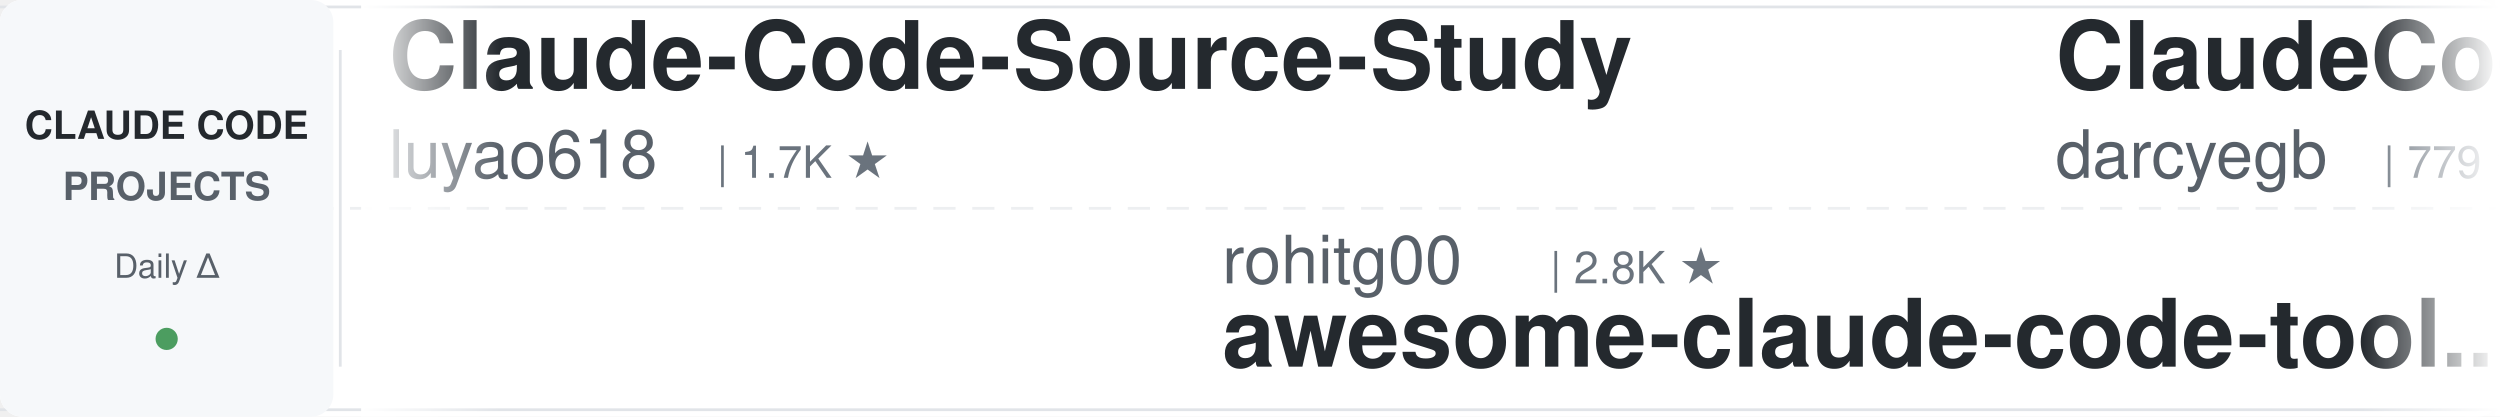
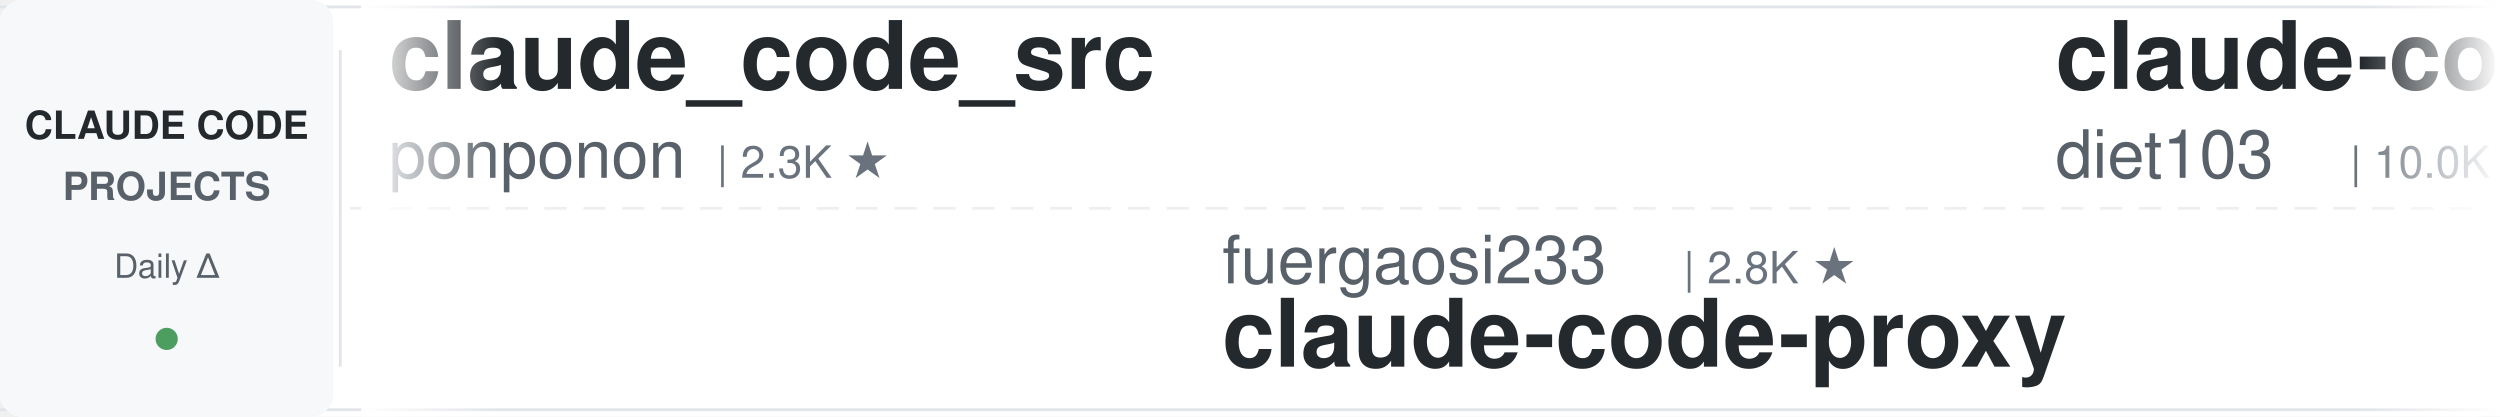
<svg xmlns="http://www.w3.org/2000/svg" width="900" height="150">
  <defs>
    <linearGradient id="leftFade" x1="0%" y1="0%" x2="100%" y2="0%">
      <stop offset="0%" style="stop-color:#ffffff;stop-opacity:1" />
      <stop offset="100%" style="stop-color:#ffffff;stop-opacity:0" />
    </linearGradient>
    <linearGradient id="rightFade" x1="0%" y1="0%" x2="100%" y2="0%">
      <stop offset="0%" style="stop-color:#ffffff;stop-opacity:0" />
      <stop offset="100%" style="stop-color:#ffffff;stop-opacity:1" />
    </linearGradient>
  </defs>
  <rect width="900" height="150" fill="#ffffff" rx="8" />
  <rect x="0" y="2" width="900" height="1" fill="#e1e4e8" />
  <rect x="0" y="147" width="900" height="1" fill="#e1e4e8" />
  <line x1="0" y1="75" x2="900" y2="75" stroke="#e1e4e8" stroke-width="1" stroke-dasharray="8 6" opacity="0.6" />
  <rect x="0" y="0" width="120" height="150" fill="#f6f8fa" rx="8" />
  <text x="60" y="50" font-family="-apple-system, BlinkMacSystemFont, 'Segoe UI', Helvetica, Arial, sans-serif" font-size="14" font-weight="600" fill="#24292e" text-anchor="middle">CLAUDE CODE</text>
  <text x="60" y="72" font-family="-apple-system, BlinkMacSystemFont, 'Segoe UI', Helvetica, Arial, sans-serif" font-size="14" font-weight="600" fill="#586069" text-anchor="middle">PROJECTS</text>
  <text x="60" y="100" font-family="-apple-system, BlinkMacSystemFont, 'Segoe UI', Helvetica, Arial, sans-serif" font-size="12" font-weight="500" fill="#586069" text-anchor="middle">Daily Δ</text>
  <circle cx="60" cy="122" r="4" fill="#22863a" opacity="0.8" />
  <rect x="122" y="18" width="1" height="114" fill="#e1e4e8" />
  <clipPath id="tickerClip">
    <rect x="130" y="0" width="770" height="150" />
  </clipPath>
  <g clip-path="url(#tickerClip)">
    <g id="tickerItems">
      <animateTransform attributeName="transform" attributeType="XML" type="translate" from="0 0" to="-3000 0" dur="54s" repeatCount="indefinite" />
      <g transform="translate(0, 0)">
-         <text x="140" y="32" font-family="-apple-system, BlinkMacSystemFont, 'Segoe UI', Helvetica, Arial, sans-serif" font-size="34" font-weight="600" fill="#24292e">Claude-Code-Source-Study</text>
-         <text x="140" y="64" font-family="-apple-system, BlinkMacSystemFont, 'Segoe UI', Helvetica, Arial, sans-serif" font-size="24" font-weight="400" fill="#586069">luyao618</text>
-         <text x="258" y="64" font-family="-apple-system, BlinkMacSystemFont, 'Segoe UI', Helvetica, Arial, sans-serif" font-size="16" font-weight="500" fill="#6a737d">| 1.7K ★</text>
+         <text x="140" y="32" font-family="-apple-system, BlinkMacSystemFont, 'Segoe UI', Helvetica, Arial, sans-serif" font-size="34" font-weight="600" fill="#24292e">claude_code_src</text>
+         <text x="140" y="64" font-family="-apple-system, BlinkMacSystemFont, 'Segoe UI', Helvetica, Arial, sans-serif" font-size="24" font-weight="400" fill="#586069">ponponon</text>
+         <text x="258" y="64" font-family="-apple-system, BlinkMacSystemFont, 'Segoe UI', Helvetica, Arial, sans-serif" font-size="16" font-weight="500" fill="#6a737d">| 2.3K ★</text>
      </g>
      <g transform="translate(300, 0)">
-         <text x="140" y="102" font-family="-apple-system, BlinkMacSystemFont, 'Segoe UI', Helvetica, Arial, sans-serif" font-size="24" font-weight="400" fill="#586069">rohitg00</text>
-         <text x="258" y="102" font-family="-apple-system, BlinkMacSystemFont, 'Segoe UI', Helvetica, Arial, sans-serif" font-size="16" font-weight="500" fill="#6a737d">| 2.8K ★</text>
-         <text x="140" y="132" font-family="-apple-system, BlinkMacSystemFont, 'Segoe UI', Helvetica, Arial, sans-serif" font-size="34" font-weight="600" fill="#24292e">awesome-claude-code-tool...</text>
+         <text x="140" y="102" font-family="-apple-system, BlinkMacSystemFont, 'Segoe UI', Helvetica, Arial, sans-serif" font-size="24" font-weight="400" fill="#586069">fuergaosi233</text>
+         <text x="306" y="102" font-family="-apple-system, BlinkMacSystemFont, 'Segoe UI', Helvetica, Arial, sans-serif" font-size="16" font-weight="500" fill="#6a737d">| 2.8K ★</text>
+         <text x="140" y="132" font-family="-apple-system, BlinkMacSystemFont, 'Segoe UI', Helvetica, Arial, sans-serif" font-size="34" font-weight="600" fill="#24292e">claude-code-proxy</text>
      </g>
      <g transform="translate(600, 0)">
-         <text x="140" y="32" font-family="-apple-system, BlinkMacSystemFont, 'Segoe UI', Helvetica, Arial, sans-serif" font-size="34" font-weight="600" fill="#24292e">ClaudeCodeAgents</text>
-         <text x="140" y="64" font-family="-apple-system, BlinkMacSystemFont, 'Segoe UI', Helvetica, Arial, sans-serif" font-size="24" font-weight="400" fill="#586069">darcyegb</text>
-         <text x="258" y="64" font-family="-apple-system, BlinkMacSystemFont, 'Segoe UI', Helvetica, Arial, sans-serif" font-size="16" font-weight="500" fill="#6a737d">| 779 ★</text>
+         <text x="140" y="32" font-family="-apple-system, BlinkMacSystemFont, 'Segoe UI', Helvetica, Arial, sans-serif" font-size="34" font-weight="600" fill="#24292e">claude-code-infrastructu...</text>
+         <text x="140" y="64" font-family="-apple-system, BlinkMacSystemFont, 'Segoe UI', Helvetica, Arial, sans-serif" font-size="24" font-weight="400" fill="#586069">diet103</text>
+         <text x="246" y="64" font-family="-apple-system, BlinkMacSystemFont, 'Segoe UI', Helvetica, Arial, sans-serif" font-size="16" font-weight="500" fill="#6a737d">| 10.0K ★</text>
      </g>
      <g transform="translate(900, 0)">
-         <text x="140" y="102" font-family="-apple-system, BlinkMacSystemFont, 'Segoe UI', Helvetica, Arial, sans-serif" font-size="24" font-weight="400" fill="#586069">techjarves</text>
-         <text x="282" y="102" font-family="-apple-system, BlinkMacSystemFont, 'Segoe UI', Helvetica, Arial, sans-serif" font-size="16" font-weight="500" fill="#6a737d">| 1.6K ★</text>
-         <text x="140" y="132" font-family="-apple-system, BlinkMacSystemFont, 'Segoe UI', Helvetica, Arial, sans-serif" font-size="34" font-weight="600" fill="#24292e">ClaudeCode-Portable</text>
+         <text x="140" y="102" font-family="-apple-system, BlinkMacSystemFont, 'Segoe UI', Helvetica, Arial, sans-serif" font-size="24" font-weight="400" fill="#586069">kodu-ai</text>
+         <text x="246" y="102" font-family="-apple-system, BlinkMacSystemFont, 'Segoe UI', Helvetica, Arial, sans-serif" font-size="16" font-weight="500" fill="#6a737d">| 5.2K ★</text>
+         <text x="140" y="132" font-family="-apple-system, BlinkMacSystemFont, 'Segoe UI', Helvetica, Arial, sans-serif" font-size="34" font-weight="600" fill="#24292e">claude-coder</text>
      </g>
      <g transform="translate(1200, 0)">
-         <text x="140" y="32" font-family="-apple-system, BlinkMacSystemFont, 'Segoe UI', Helvetica, Arial, sans-serif" font-size="34" font-weight="600" fill="#24292e">free-claude-code</text>
-         <text x="140" y="64" font-family="-apple-system, BlinkMacSystemFont, 'Segoe UI', Helvetica, Arial, sans-serif" font-size="24" font-weight="400" fill="#586069">Alishahryar1</text>
-         <text x="306" y="64" font-family="-apple-system, BlinkMacSystemFont, 'Segoe UI', Helvetica, Arial, sans-serif" font-size="16" font-weight="500" fill="#6a737d">| 64.7K ★</text>
+         <text x="140" y="32" font-family="-apple-system, BlinkMacSystemFont, 'Segoe UI', Helvetica, Arial, sans-serif" font-size="34" font-weight="600" fill="#24292e">Claude-Code-Game-Studios</text>
+         <text x="140" y="64" font-family="-apple-system, BlinkMacSystemFont, 'Segoe UI', Helvetica, Arial, sans-serif" font-size="24" font-weight="400" fill="#586069">Donchitos</text>
+         <text x="270" y="64" font-family="-apple-system, BlinkMacSystemFont, 'Segoe UI', Helvetica, Arial, sans-serif" font-size="16" font-weight="500" fill="#6a737d">| 28.5K ★</text>
      </g>
      <g transform="translate(1500, 0)">
-         <text x="140" y="102" font-family="-apple-system, BlinkMacSystemFont, 'Segoe UI', Helvetica, Arial, sans-serif" font-size="24" font-weight="400" fill="#586069">FlorianBruniaux</text>
-         <text x="342" y="102" font-family="-apple-system, BlinkMacSystemFont, 'Segoe UI', Helvetica, Arial, sans-serif" font-size="16" font-weight="500" fill="#6a737d">| 6.3K ★</text>
-         <text x="140" y="132" font-family="-apple-system, BlinkMacSystemFont, 'Segoe UI', Helvetica, Arial, sans-serif" font-size="34" font-weight="600" fill="#24292e">claude-code-ultimate-gui...</text>
+         <text x="140" y="102" font-family="-apple-system, BlinkMacSystemFont, 'Segoe UI', Helvetica, Arial, sans-serif" font-size="24" font-weight="400" fill="#586069">lintsinghua</text>
+         <text x="294" y="102" font-family="-apple-system, BlinkMacSystemFont, 'Segoe UI', Helvetica, Arial, sans-serif" font-size="16" font-weight="500" fill="#6a737d">| 4.3K ★</text>
+         <text x="140" y="132" font-family="-apple-system, BlinkMacSystemFont, 'Segoe UI', Helvetica, Arial, sans-serif" font-size="34" font-weight="600" fill="#24292e">claude-code-book</text>
      </g>
      <g transform="translate(1800, 0)">
-         <text x="140" y="32" font-family="-apple-system, BlinkMacSystemFont, 'Segoe UI', Helvetica, Arial, sans-serif" font-size="34" font-weight="600" fill="#24292e">claude-code-skills</text>
-         <text x="140" y="64" font-family="-apple-system, BlinkMacSystemFont, 'Segoe UI', Helvetica, Arial, sans-serif" font-size="24" font-weight="400" fill="#586069">daymade</text>
-         <text x="246" y="64" font-family="-apple-system, BlinkMacSystemFont, 'Segoe UI', Helvetica, Arial, sans-serif" font-size="16" font-weight="500" fill="#6a737d">| 1.5K ★</text>
+         <text x="140" y="32" font-family="-apple-system, BlinkMacSystemFont, 'Segoe UI', Helvetica, Arial, sans-serif" font-size="34" font-weight="600" fill="#24292e">andrej-karpathy-skills</text>
+         <text x="140" y="64" font-family="-apple-system, BlinkMacSystemFont, 'Segoe UI', Helvetica, Arial, sans-serif" font-size="24" font-weight="400" fill="#586069">multica-ai</text>
+         <text x="282" y="64" font-family="-apple-system, BlinkMacSystemFont, 'Segoe UI', Helvetica, Arial, sans-serif" font-size="16" font-weight="500" fill="#6a737d">| 226.1K ★</text>
      </g>
      <g transform="translate(2100, 0)">
-         <text x="140" y="102" font-family="-apple-system, BlinkMacSystemFont, 'Segoe UI', Helvetica, Arial, sans-serif" font-size="24" font-weight="400" fill="#586069">affaan-m</text>
-         <text x="258" y="102" font-family="-apple-system, BlinkMacSystemFont, 'Segoe UI', Helvetica, Arial, sans-serif" font-size="16" font-weight="500" fill="#6a737d">| 291.8K ★</text>
-         <text x="140" y="132" font-family="-apple-system, BlinkMacSystemFont, 'Segoe UI', Helvetica, Arial, sans-serif" font-size="34" font-weight="600" fill="#24292e">ECC</text>
+         <text x="140" y="102" font-family="-apple-system, BlinkMacSystemFont, 'Segoe UI', Helvetica, Arial, sans-serif" font-size="24" font-weight="400" fill="#586069">Cranot</text>
+         <text x="234" y="102" font-family="-apple-system, BlinkMacSystemFont, 'Segoe UI', Helvetica, Arial, sans-serif" font-size="16" font-weight="500" fill="#6a737d">| 2.9K ★</text>
+         <text x="140" y="132" font-family="-apple-system, BlinkMacSystemFont, 'Segoe UI', Helvetica, Arial, sans-serif" font-size="34" font-weight="600" fill="#24292e">claude-code-guide</text>
      </g>
      <g transform="translate(2400, 0)">
-         <text x="140" y="32" font-family="-apple-system, BlinkMacSystemFont, 'Segoe UI', Helvetica, Arial, sans-serif" font-size="34" font-weight="600" fill="#24292e">claude-code-transcripts</text>
-         <text x="140" y="64" font-family="-apple-system, BlinkMacSystemFont, 'Segoe UI', Helvetica, Arial, sans-serif" font-size="24" font-weight="400" fill="#586069">simonw</text>
-         <text x="234" y="64" font-family="-apple-system, BlinkMacSystemFont, 'Segoe UI', Helvetica, Arial, sans-serif" font-size="16" font-weight="500" fill="#6a737d">| 1.7K ★</text>
+         <text x="140" y="32" font-family="-apple-system, BlinkMacSystemFont, 'Segoe UI', Helvetica, Arial, sans-serif" font-size="34" font-weight="600" fill="#24292e">sc-claude-code-files</text>
+         <text x="140" y="64" font-family="-apple-system, BlinkMacSystemFont, 'Segoe UI', Helvetica, Arial, sans-serif" font-size="24" font-weight="400" fill="#586069">https-deeplearning-ai</text>
+         <text x="414" y="64" font-family="-apple-system, BlinkMacSystemFont, 'Segoe UI', Helvetica, Arial, sans-serif" font-size="16" font-weight="500" fill="#6a737d">| 559 ★</text>
      </g>
      <g transform="translate(2700, 0)">
-         <text x="140" y="102" font-family="-apple-system, BlinkMacSystemFont, 'Segoe UI', Helvetica, Arial, sans-serif" font-size="24" font-weight="400" fill="#586069">centminmod</text>
-         <text x="282" y="102" font-family="-apple-system, BlinkMacSystemFont, 'Segoe UI', Helvetica, Arial, sans-serif" font-size="16" font-weight="500" fill="#6a737d">| 2.7K ★</text>
-         <text x="140" y="132" font-family="-apple-system, BlinkMacSystemFont, 'Segoe UI', Helvetica, Arial, sans-serif" font-size="34" font-weight="600" fill="#24292e">my-claude-code-setup</text>
+         <text x="140" y="102" font-family="-apple-system, BlinkMacSystemFont, 'Segoe UI', Helvetica, Arial, sans-serif" font-size="24" font-weight="400" fill="#586069">lorryjovens-hub</text>
+         <text x="342" y="102" font-family="-apple-system, BlinkMacSystemFont, 'Segoe UI', Helvetica, Arial, sans-serif" font-size="16" font-weight="500" fill="#6a737d">| 1.7K ★</text>
+         <text x="140" y="132" font-family="-apple-system, BlinkMacSystemFont, 'Segoe UI', Helvetica, Arial, sans-serif" font-size="34" font-weight="600" fill="#24292e">claude-code-rust</text>
      </g>
      <g transform="translate(3000, 0)">
-         <text x="140" y="32" font-family="-apple-system, BlinkMacSystemFont, 'Segoe UI', Helvetica, Arial, sans-serif" font-size="34" font-weight="600" fill="#24292e">Claude-Code-Source-Study</text>
-         <text x="140" y="64" font-family="-apple-system, BlinkMacSystemFont, 'Segoe UI', Helvetica, Arial, sans-serif" font-size="24" font-weight="400" fill="#586069">luyao618</text>
-         <text x="258" y="64" font-family="-apple-system, BlinkMacSystemFont, 'Segoe UI', Helvetica, Arial, sans-serif" font-size="16" font-weight="500" fill="#6a737d">| 1.7K ★</text>
+         <text x="140" y="32" font-family="-apple-system, BlinkMacSystemFont, 'Segoe UI', Helvetica, Arial, sans-serif" font-size="34" font-weight="600" fill="#24292e">claude_code_src</text>
+         <text x="140" y="64" font-family="-apple-system, BlinkMacSystemFont, 'Segoe UI', Helvetica, Arial, sans-serif" font-size="24" font-weight="400" fill="#586069">ponponon</text>
+         <text x="258" y="64" font-family="-apple-system, BlinkMacSystemFont, 'Segoe UI', Helvetica, Arial, sans-serif" font-size="16" font-weight="500" fill="#6a737d">| 2.3K ★</text>
      </g>
      <g transform="translate(3300, 0)">
-         <text x="140" y="102" font-family="-apple-system, BlinkMacSystemFont, 'Segoe UI', Helvetica, Arial, sans-serif" font-size="24" font-weight="400" fill="#586069">rohitg00</text>
-         <text x="258" y="102" font-family="-apple-system, BlinkMacSystemFont, 'Segoe UI', Helvetica, Arial, sans-serif" font-size="16" font-weight="500" fill="#6a737d">| 2.8K ★</text>
-         <text x="140" y="132" font-family="-apple-system, BlinkMacSystemFont, 'Segoe UI', Helvetica, Arial, sans-serif" font-size="34" font-weight="600" fill="#24292e">awesome-claude-code-tool...</text>
+         <text x="140" y="102" font-family="-apple-system, BlinkMacSystemFont, 'Segoe UI', Helvetica, Arial, sans-serif" font-size="24" font-weight="400" fill="#586069">fuergaosi233</text>
+         <text x="306" y="102" font-family="-apple-system, BlinkMacSystemFont, 'Segoe UI', Helvetica, Arial, sans-serif" font-size="16" font-weight="500" fill="#6a737d">| 2.8K ★</text>
+         <text x="140" y="132" font-family="-apple-system, BlinkMacSystemFont, 'Segoe UI', Helvetica, Arial, sans-serif" font-size="34" font-weight="600" fill="#24292e">claude-code-proxy</text>
      </g>
      <g transform="translate(3600, 0)">
-         <text x="140" y="32" font-family="-apple-system, BlinkMacSystemFont, 'Segoe UI', Helvetica, Arial, sans-serif" font-size="34" font-weight="600" fill="#24292e">ClaudeCodeAgents</text>
-         <text x="140" y="64" font-family="-apple-system, BlinkMacSystemFont, 'Segoe UI', Helvetica, Arial, sans-serif" font-size="24" font-weight="400" fill="#586069">darcyegb</text>
-         <text x="258" y="64" font-family="-apple-system, BlinkMacSystemFont, 'Segoe UI', Helvetica, Arial, sans-serif" font-size="16" font-weight="500" fill="#6a737d">| 779 ★</text>
+         <text x="140" y="32" font-family="-apple-system, BlinkMacSystemFont, 'Segoe UI', Helvetica, Arial, sans-serif" font-size="34" font-weight="600" fill="#24292e">claude-code-infrastructu...</text>
+         <text x="140" y="64" font-family="-apple-system, BlinkMacSystemFont, 'Segoe UI', Helvetica, Arial, sans-serif" font-size="24" font-weight="400" fill="#586069">diet103</text>
+         <text x="246" y="64" font-family="-apple-system, BlinkMacSystemFont, 'Segoe UI', Helvetica, Arial, sans-serif" font-size="16" font-weight="500" fill="#6a737d">| 10.0K ★</text>
      </g>
      <g transform="translate(3900, 0)">
-         <text x="140" y="102" font-family="-apple-system, BlinkMacSystemFont, 'Segoe UI', Helvetica, Arial, sans-serif" font-size="24" font-weight="400" fill="#586069">techjarves</text>
-         <text x="282" y="102" font-family="-apple-system, BlinkMacSystemFont, 'Segoe UI', Helvetica, Arial, sans-serif" font-size="16" font-weight="500" fill="#6a737d">| 1.6K ★</text>
-         <text x="140" y="132" font-family="-apple-system, BlinkMacSystemFont, 'Segoe UI', Helvetica, Arial, sans-serif" font-size="34" font-weight="600" fill="#24292e">ClaudeCode-Portable</text>
+         <text x="140" y="102" font-family="-apple-system, BlinkMacSystemFont, 'Segoe UI', Helvetica, Arial, sans-serif" font-size="24" font-weight="400" fill="#586069">kodu-ai</text>
+         <text x="246" y="102" font-family="-apple-system, BlinkMacSystemFont, 'Segoe UI', Helvetica, Arial, sans-serif" font-size="16" font-weight="500" fill="#6a737d">| 5.2K ★</text>
+         <text x="140" y="132" font-family="-apple-system, BlinkMacSystemFont, 'Segoe UI', Helvetica, Arial, sans-serif" font-size="34" font-weight="600" fill="#24292e">claude-coder</text>
      </g>
    </g>
  </g>
  <rect x="130" y="0" width="50" height="150" fill="url(#leftFade)" />
  <rect x="850" y="0" width="50" height="150" fill="url(#rightFade)" />
</svg>
